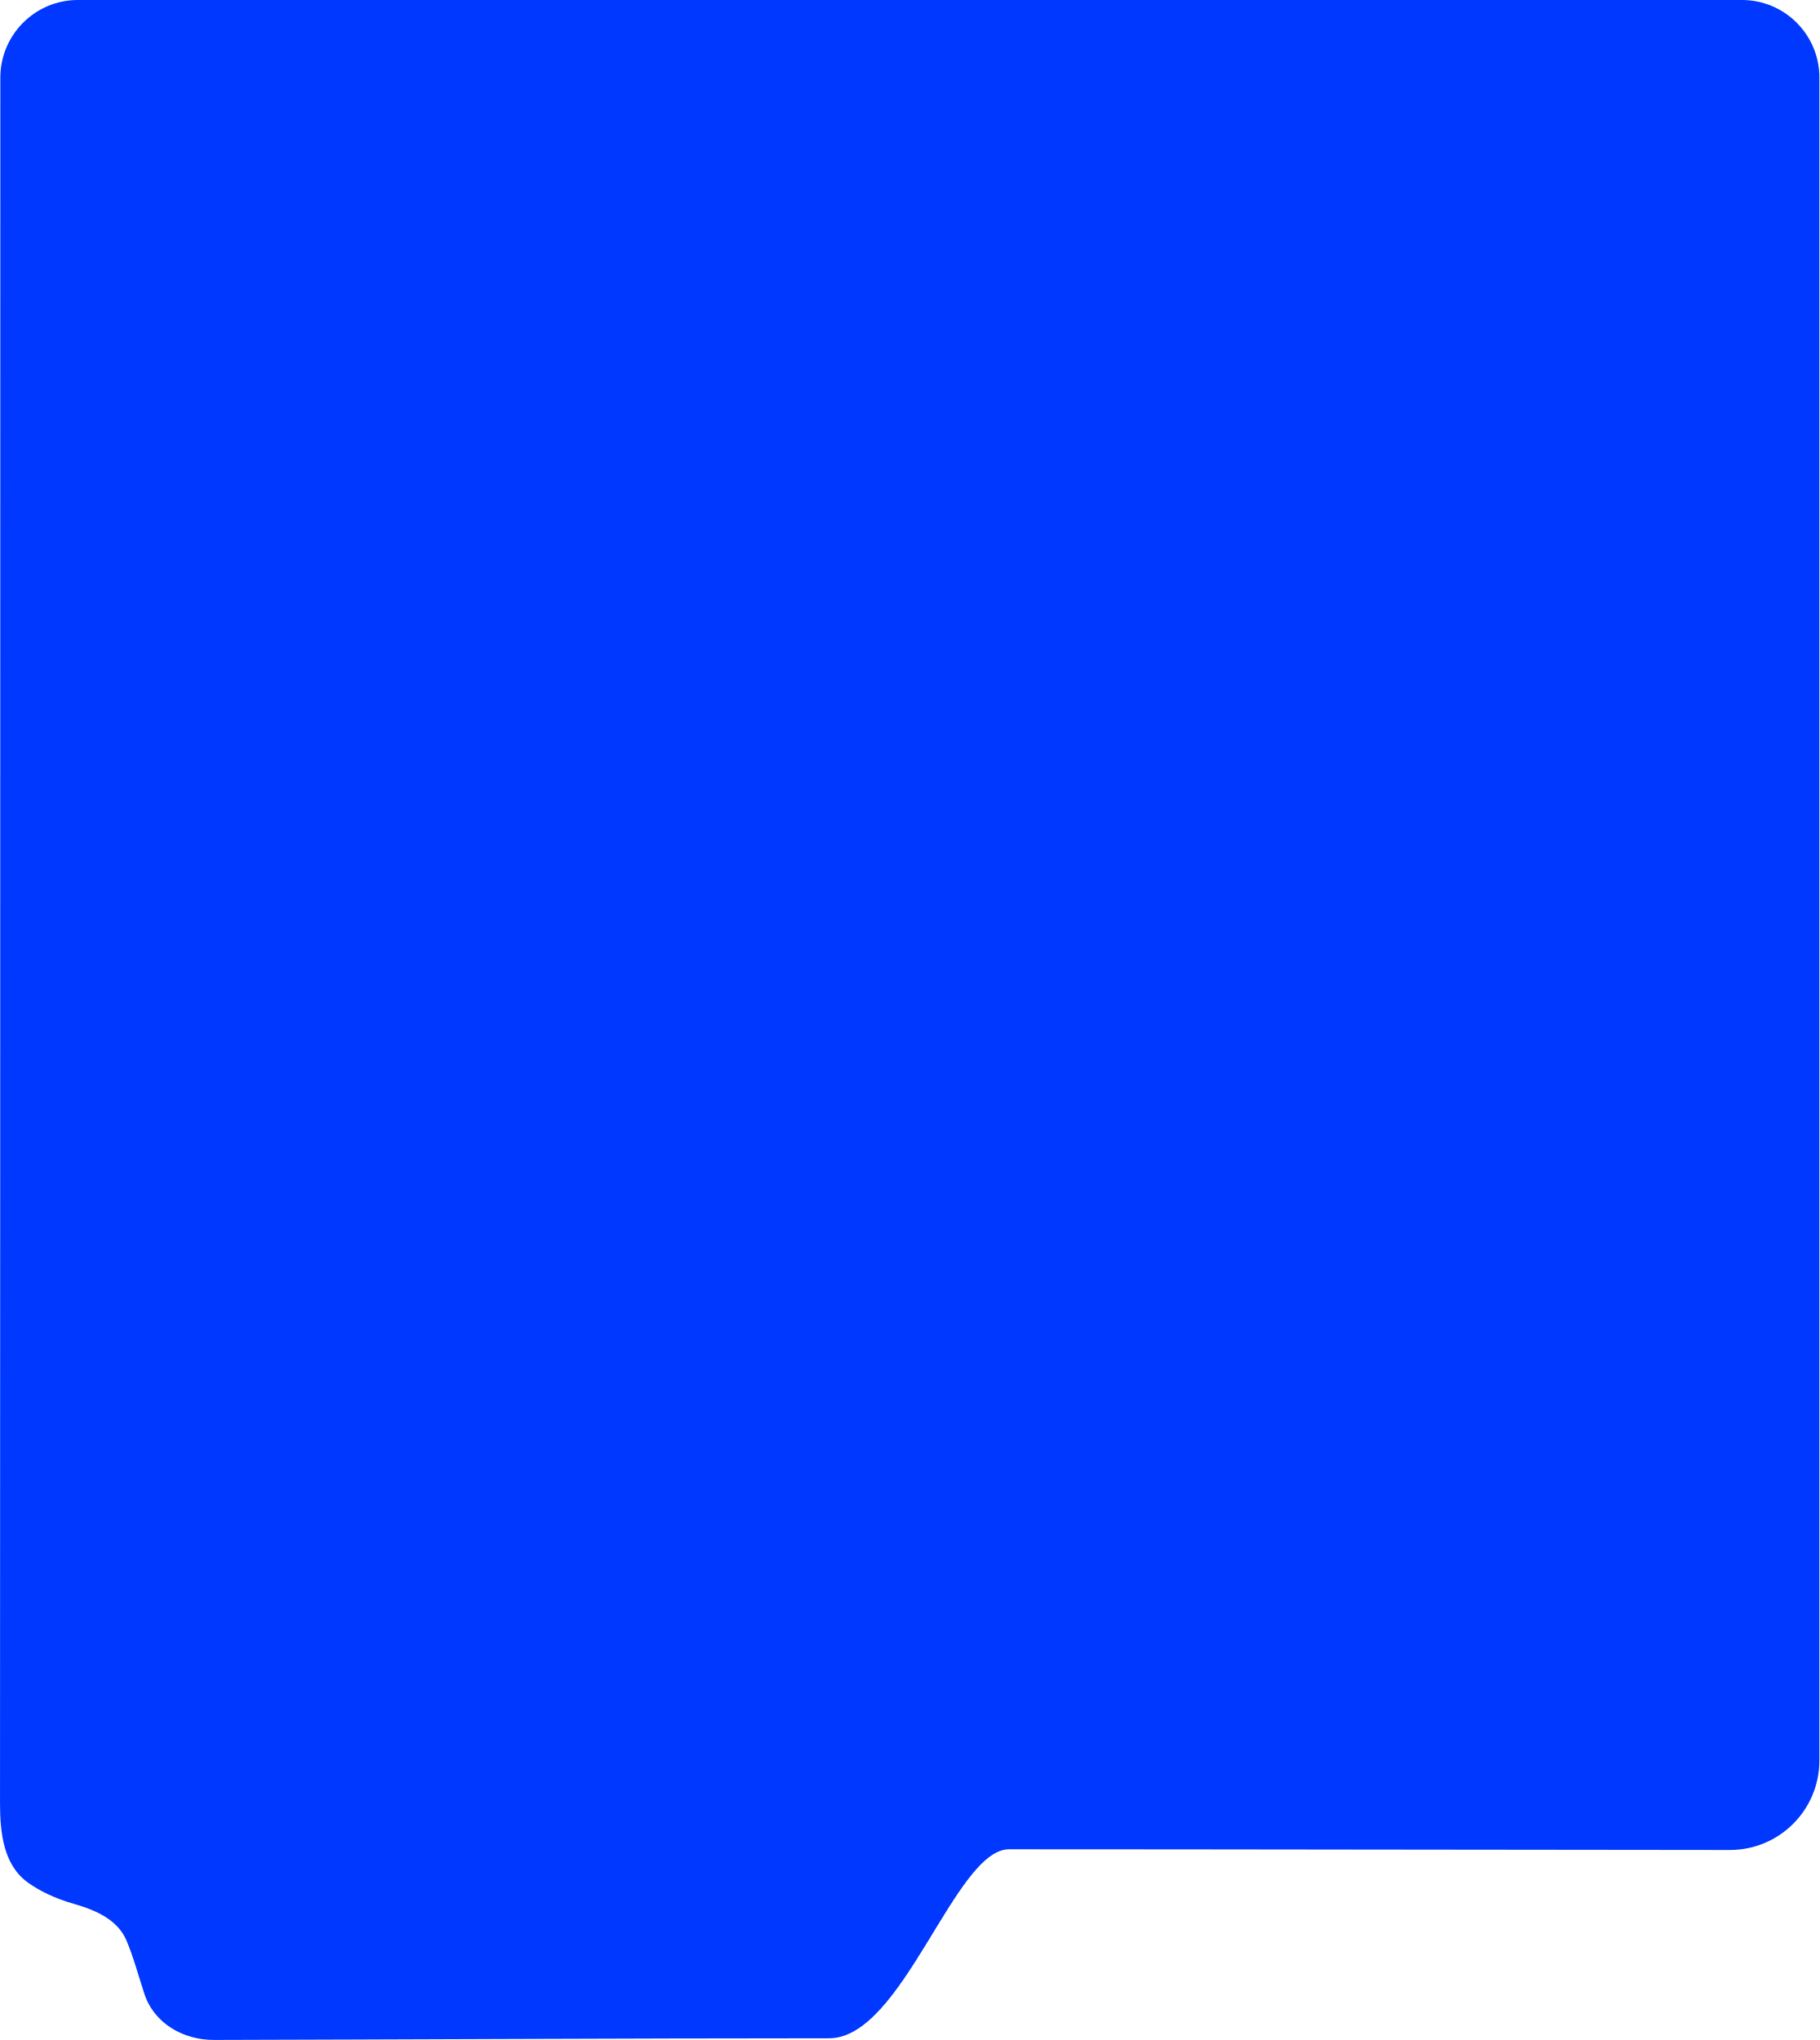
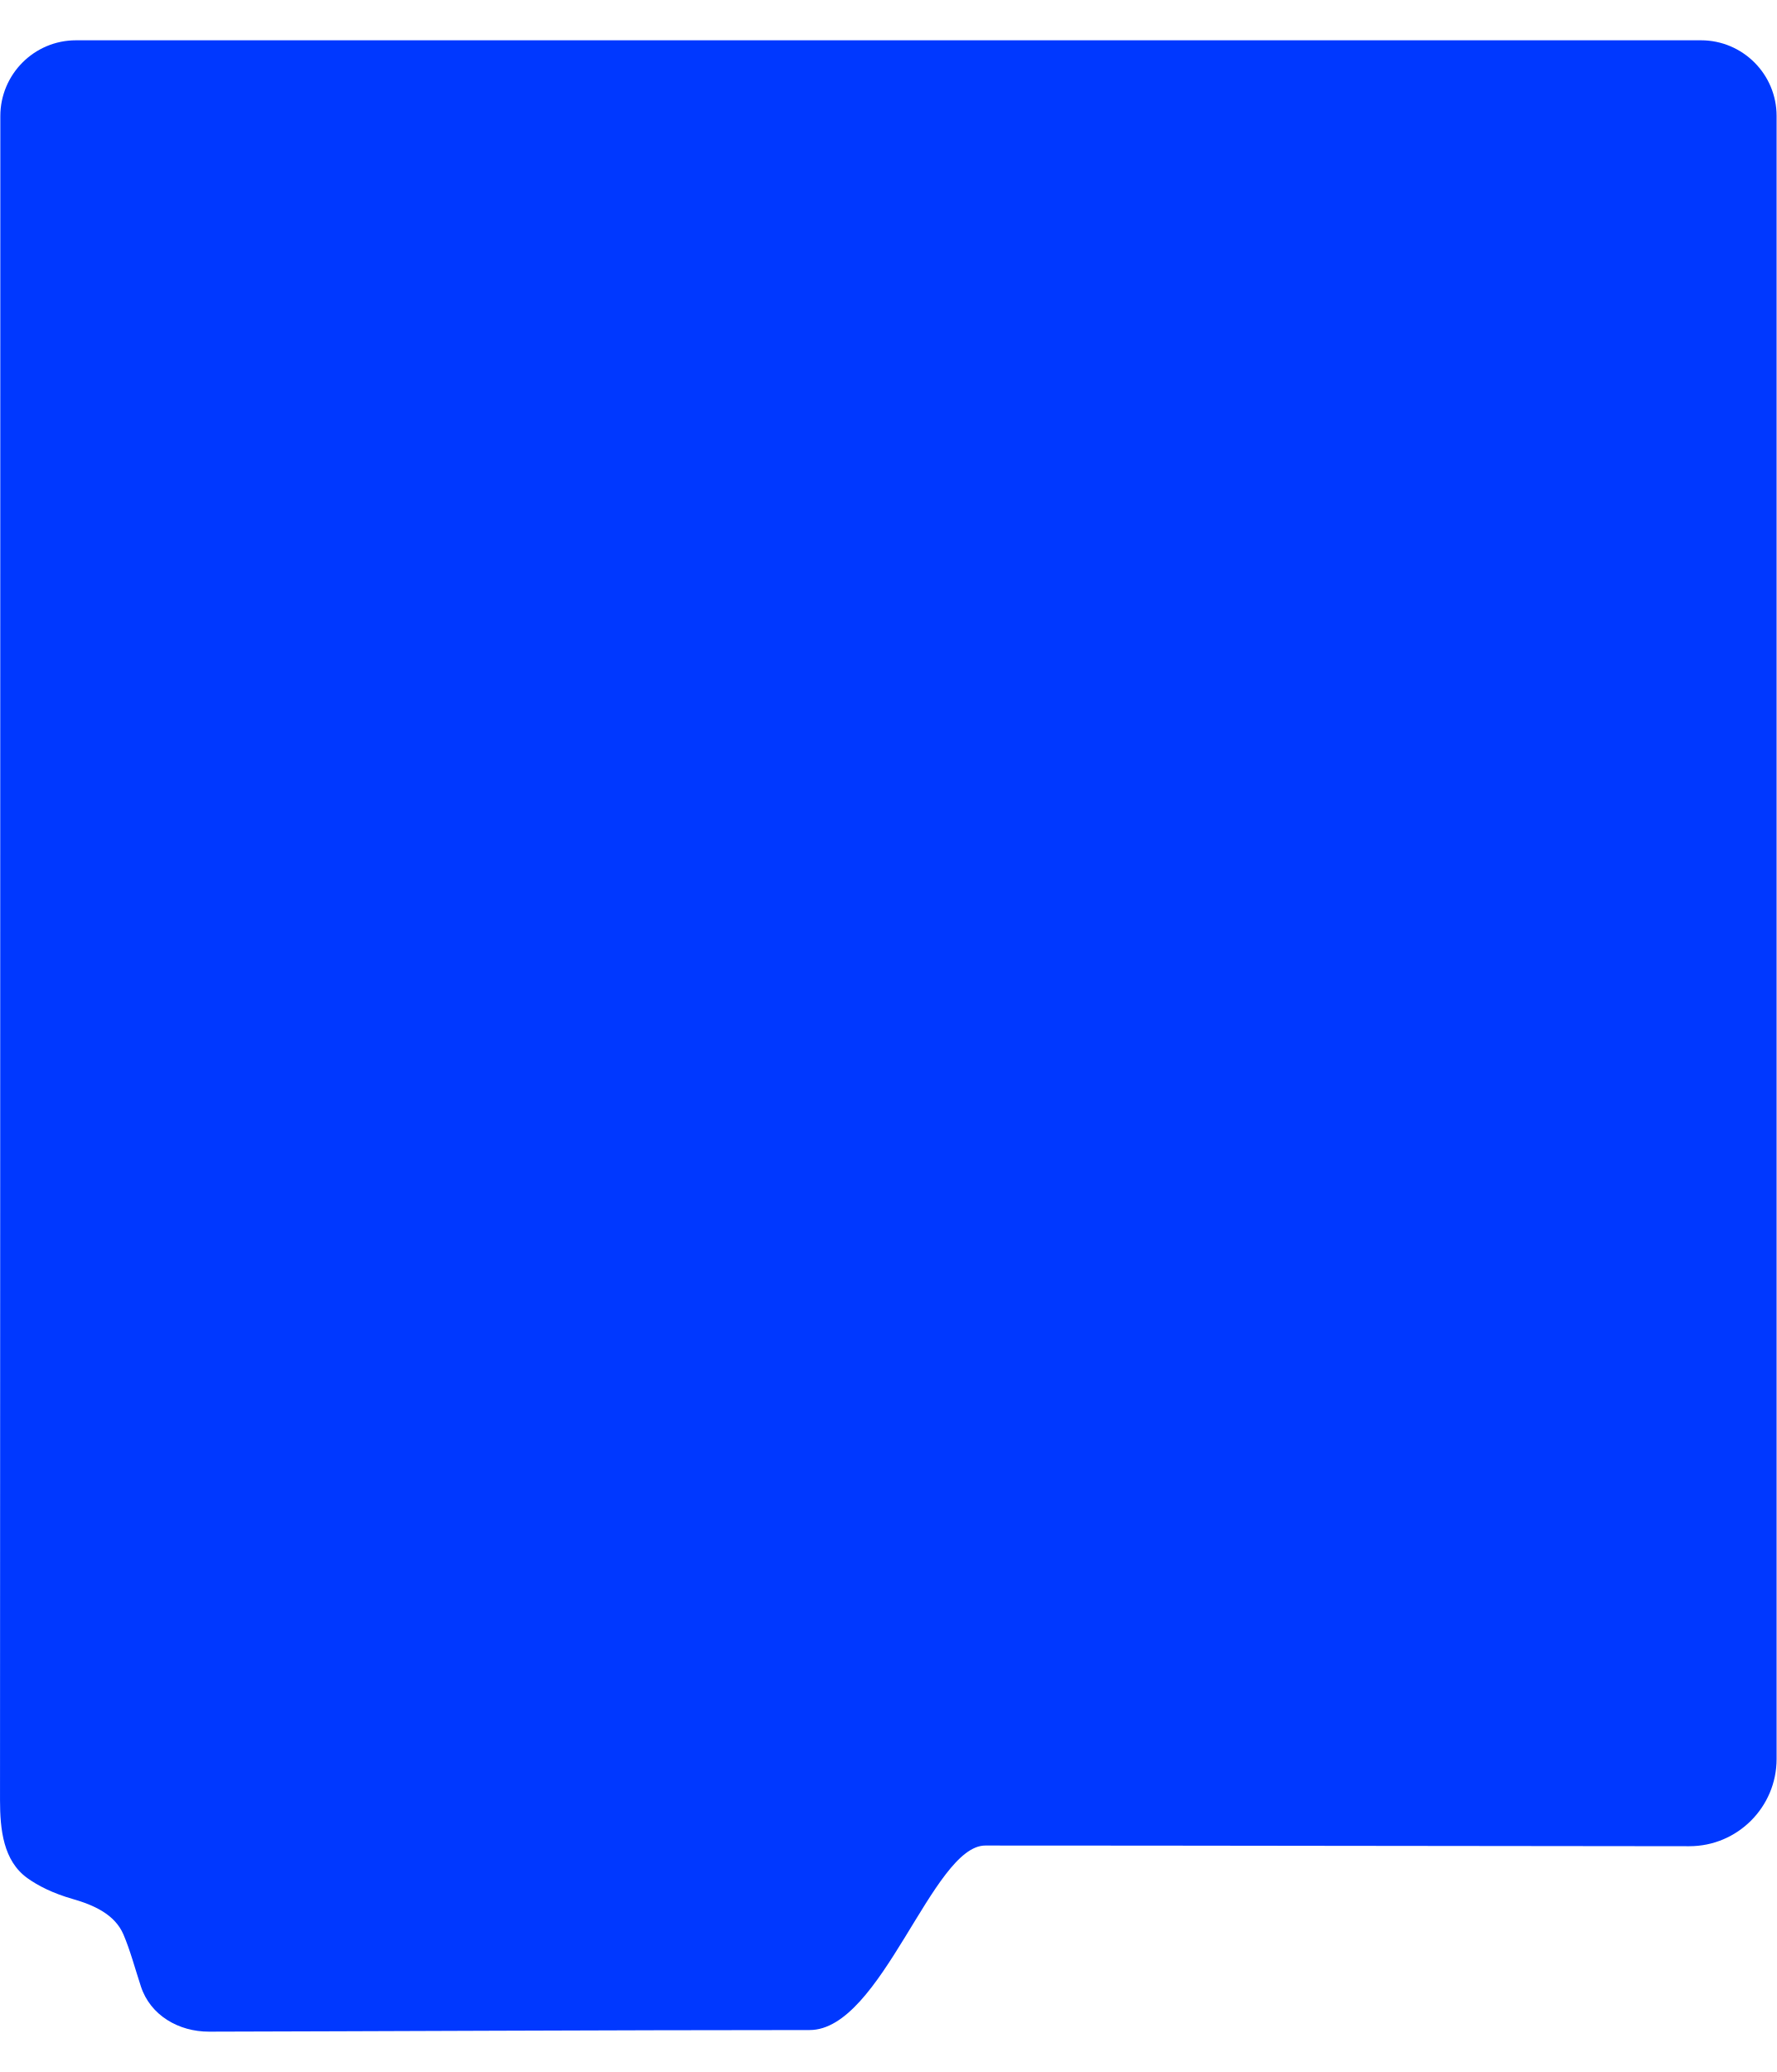
- <svg xmlns="http://www.w3.org/2000/svg" width="463" height="519" viewBox="0 0 463 519" fill="none">
+ <svg xmlns="http://www.w3.org/2000/svg" width="463" height="540" viewBox="0 0 463 519" fill="none">
  <path d="M443.276 1.35869e-05L19.809 0C8.916 0 0.085 8.865 0.085 19.759C0.081 241.531 0.022 413.784 0.005 458.64C0.002 466.338 0.876 474.483 7.133 478.968C9.902 480.953 13.716 482.912 18.953 484.412C24.425 485.98 29.93 488.419 32.168 493.653C33.908 497.723 35.151 502.392 36.714 507.184C39.172 514.725 46.552 519.001 54.483 518.986C93.224 518.91 161.13 518.564 210.993 518.564C229.755 518.564 242.998 470.48 256.773 470.48C314.275 470.48 376.697 470.624 440.24 470.655C452.809 470.661 463 460.471 463 447.902V19.724C463 8.831 454.169 1.39209e-05 443.276 1.35869e-05Z" fill="#0038FF" />
</svg>
